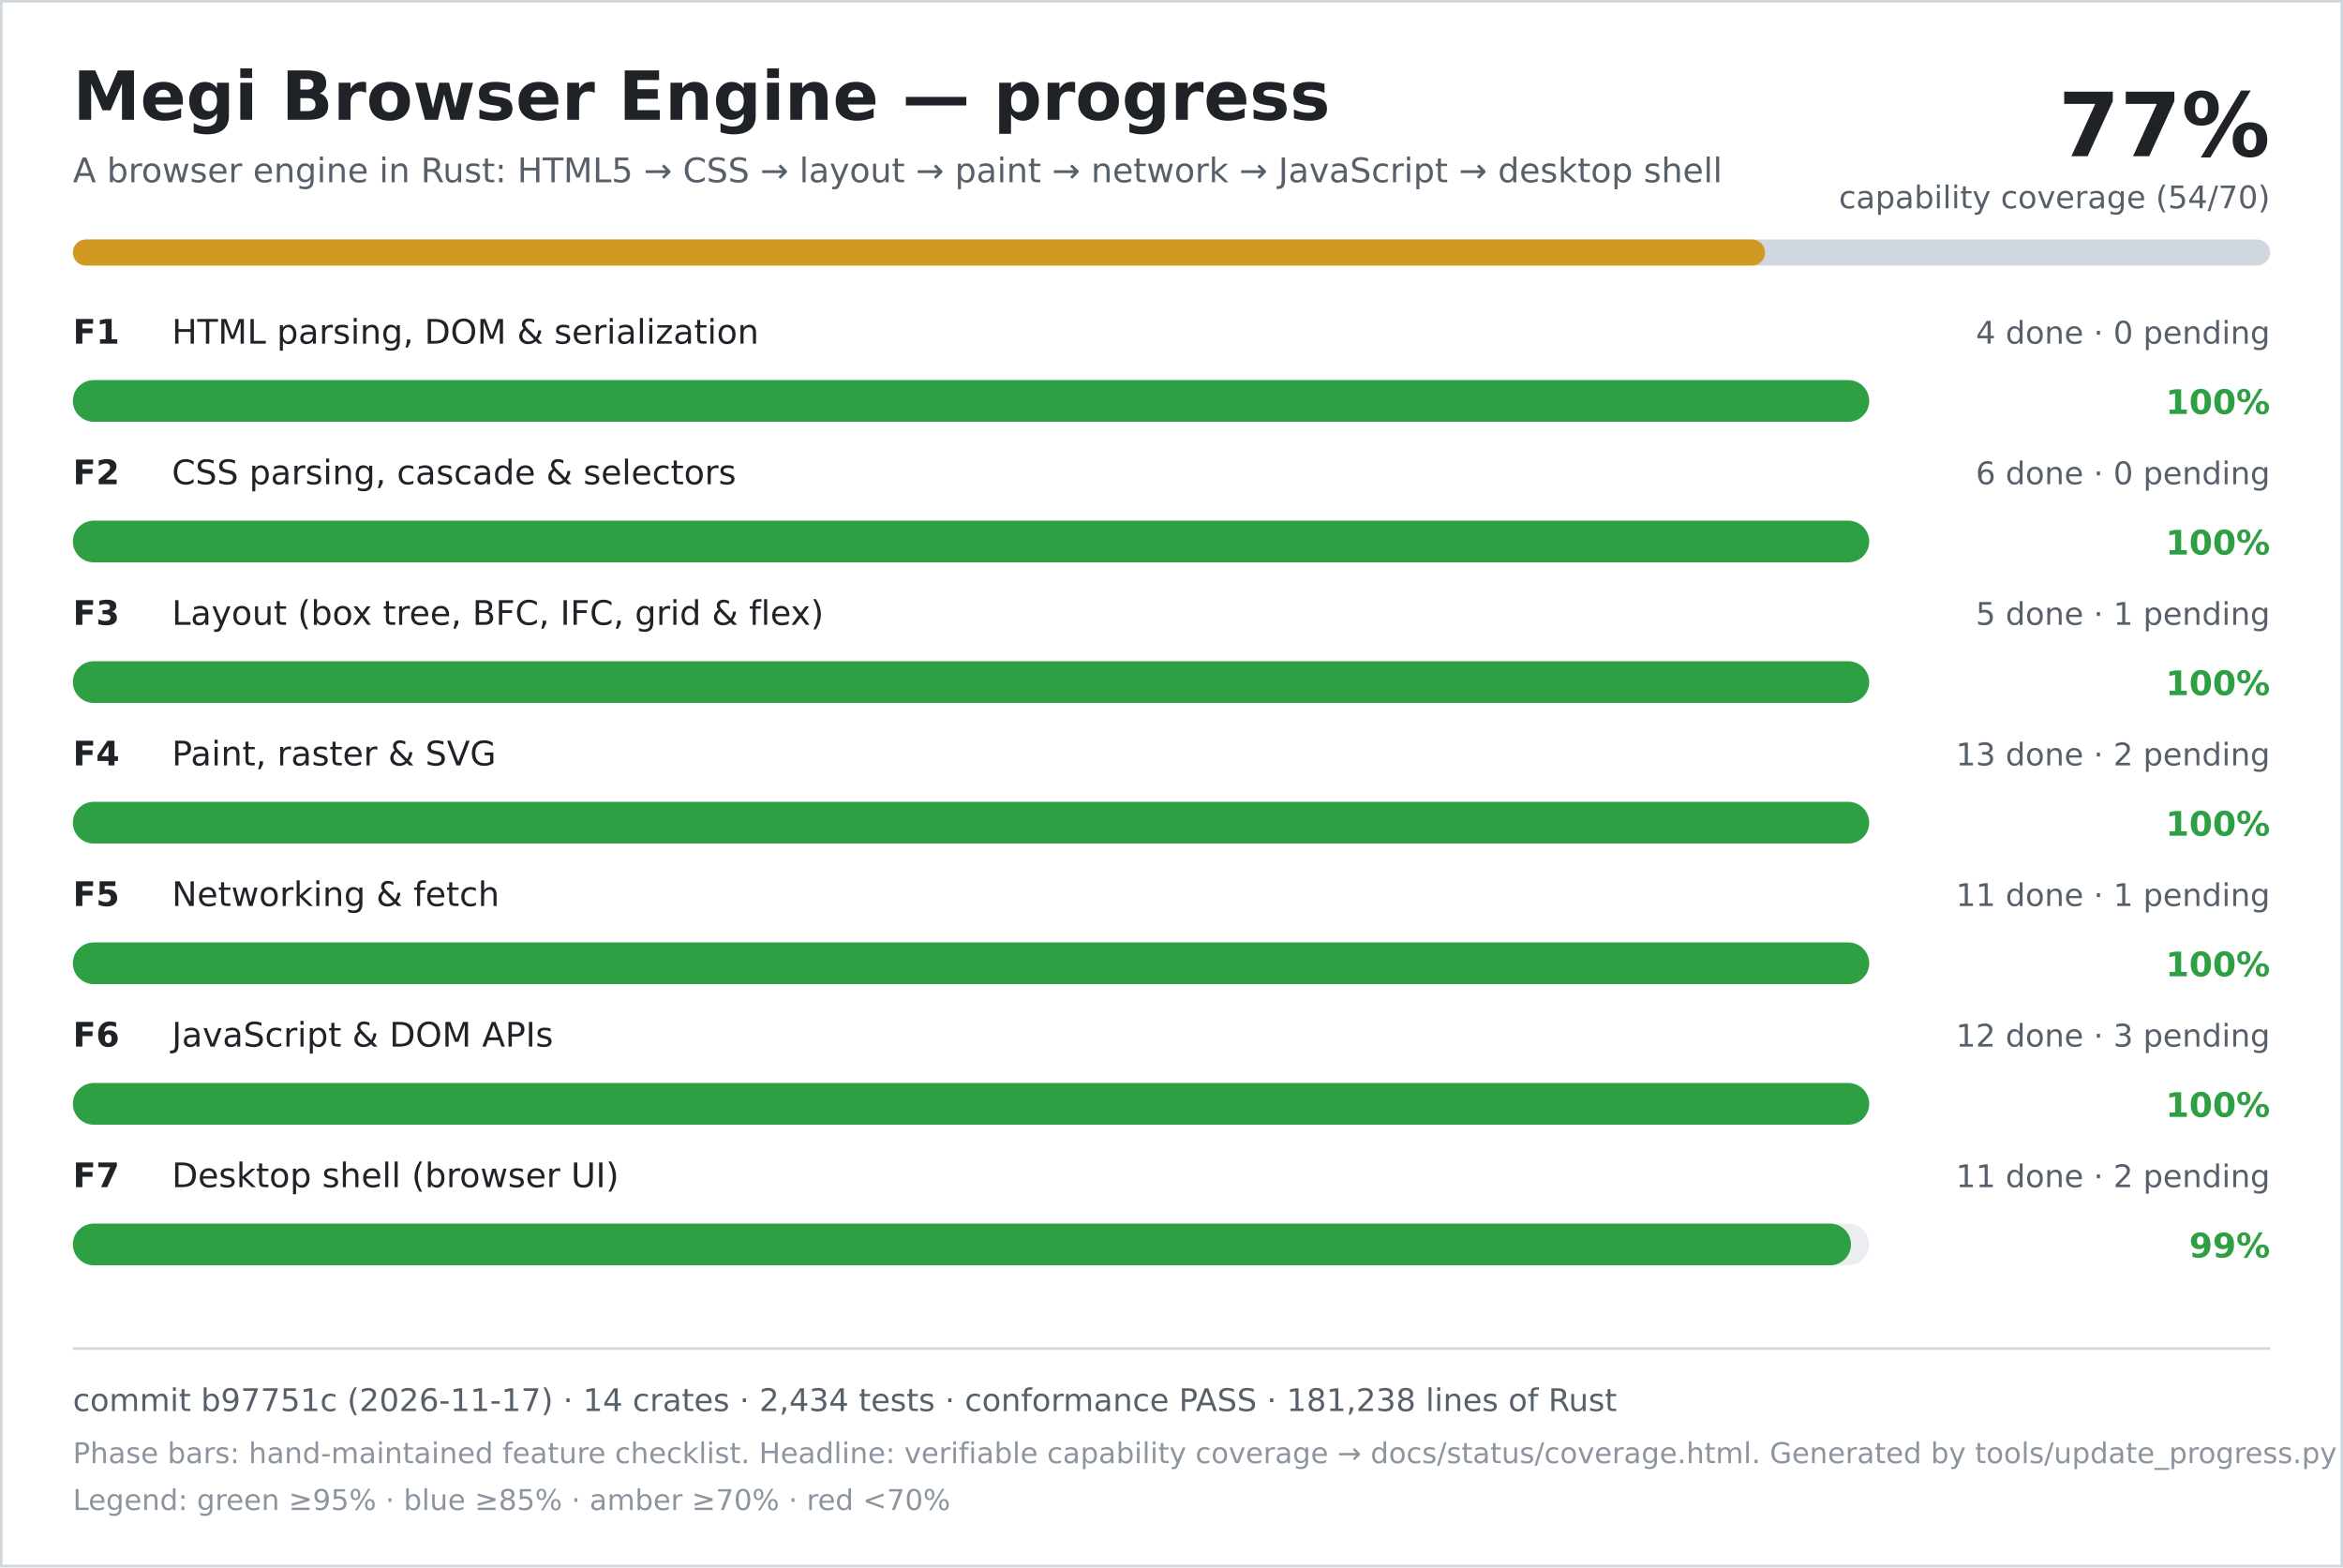
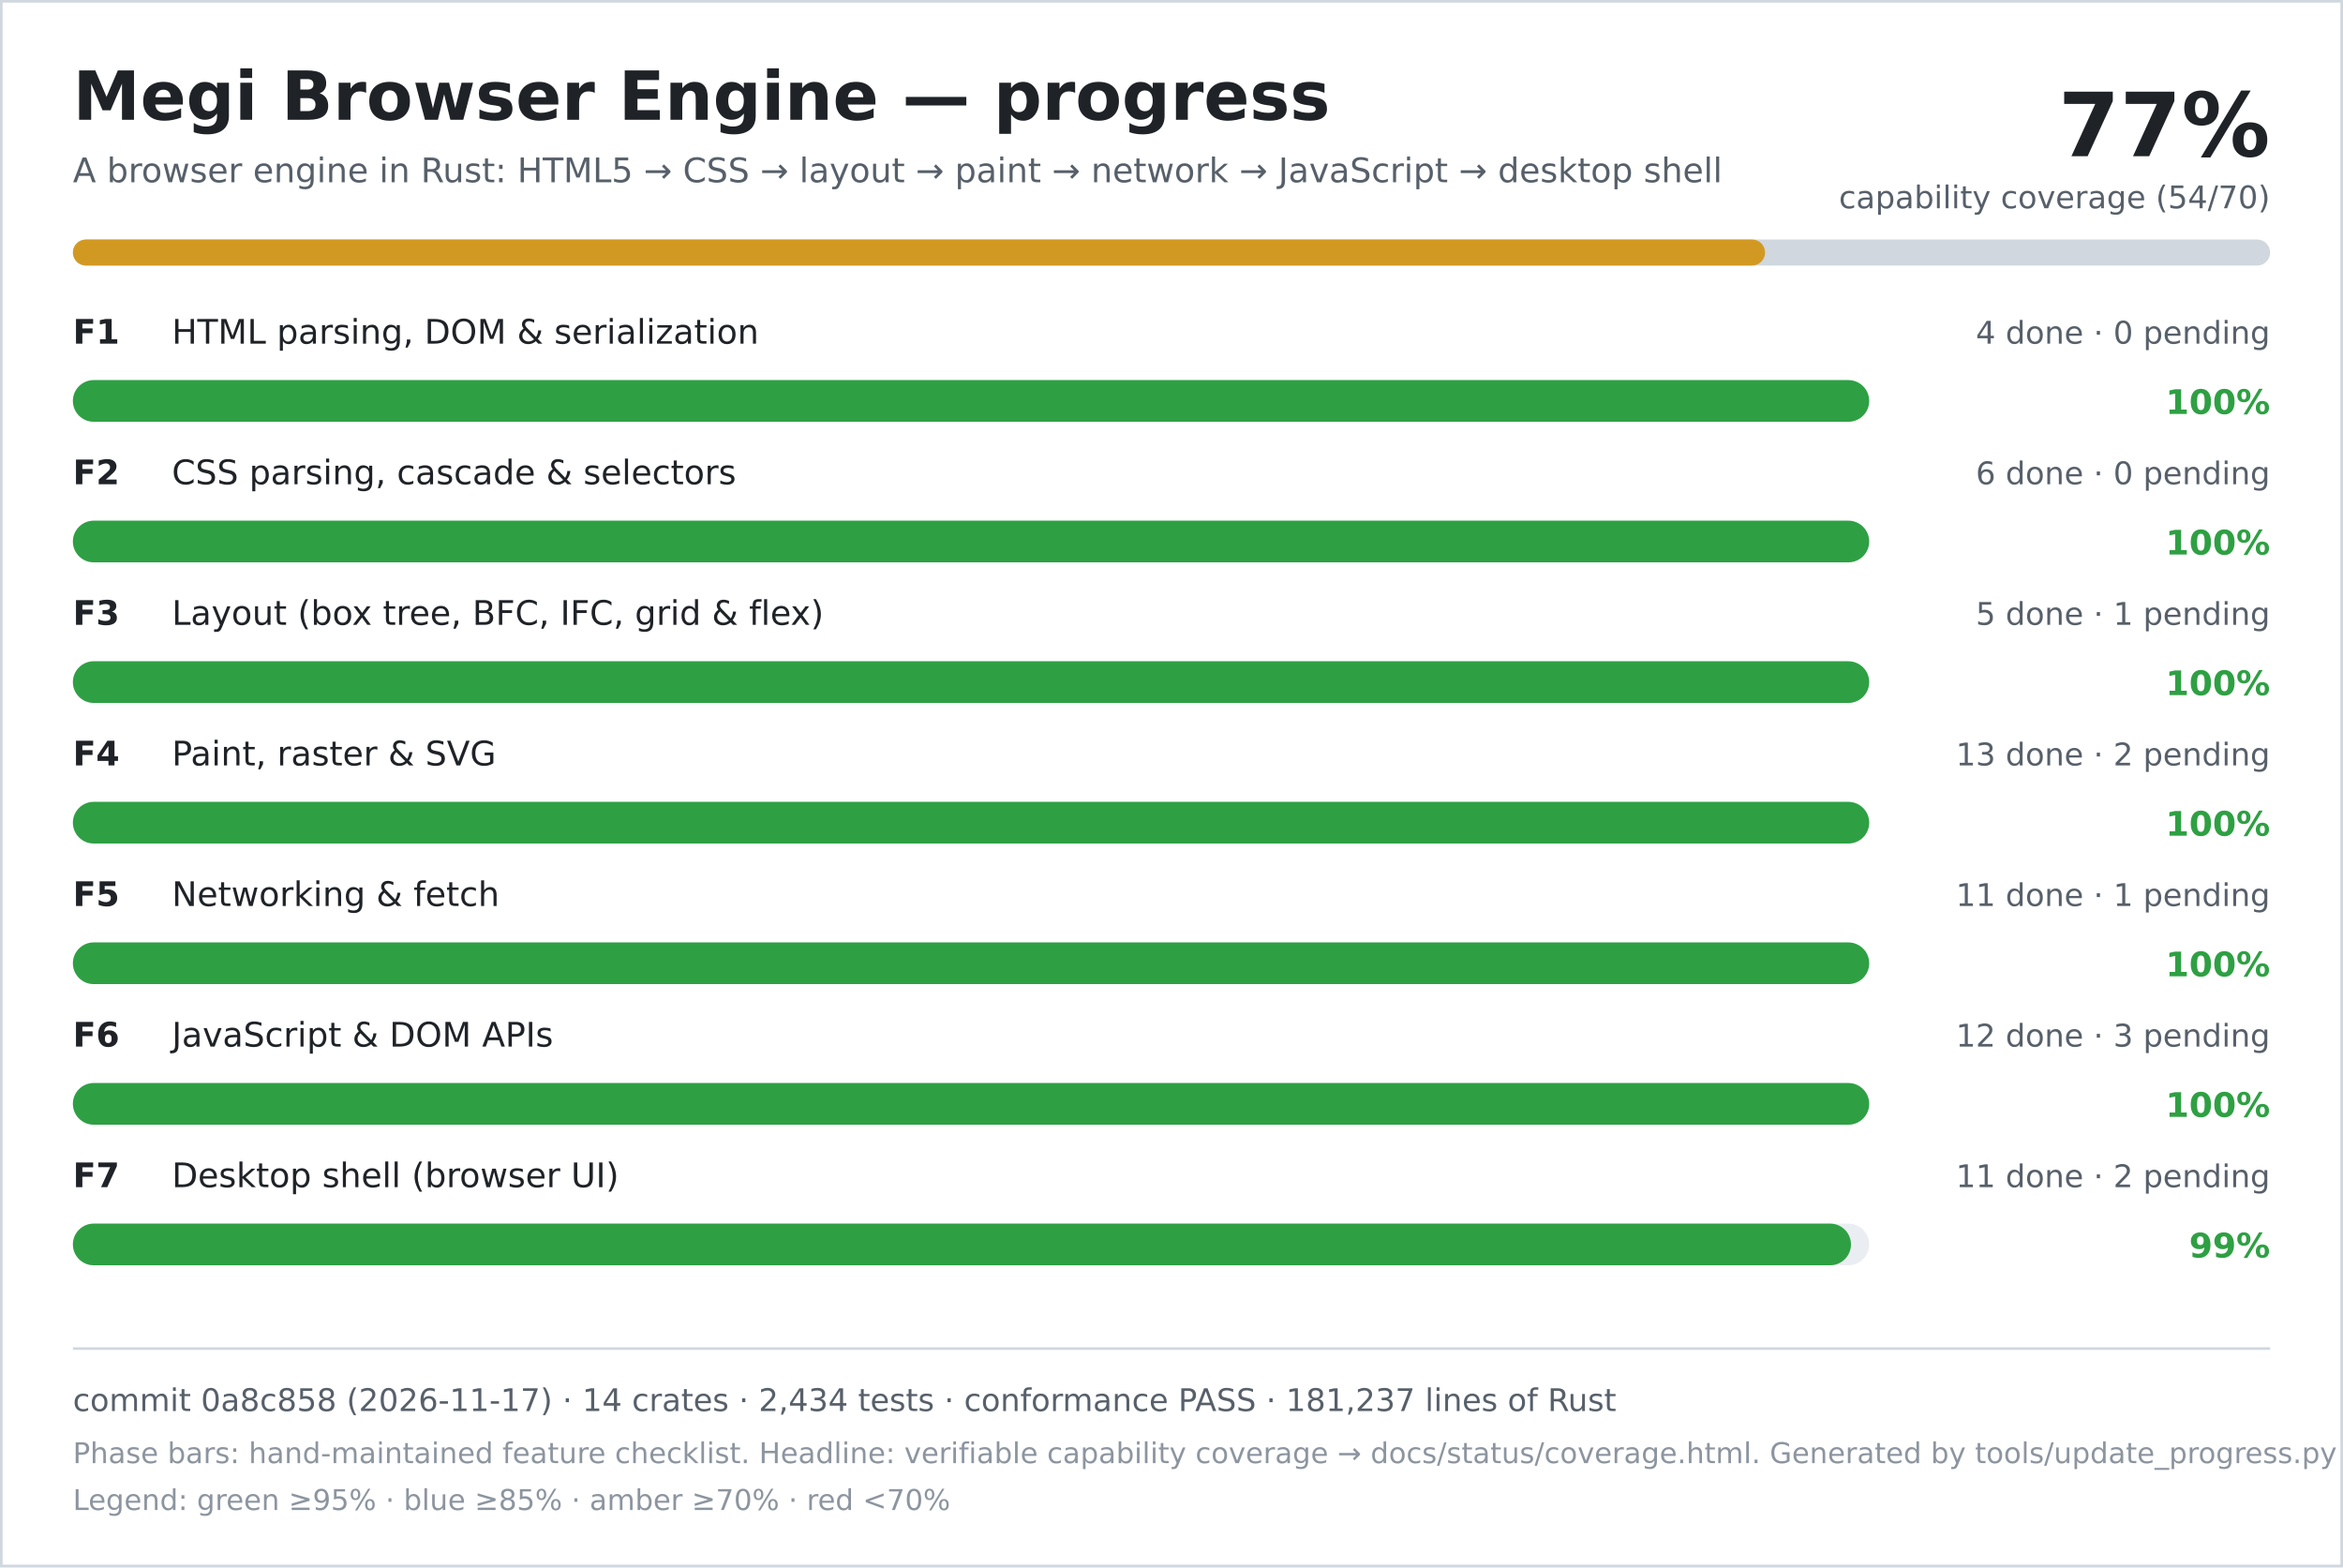
<svg xmlns="http://www.w3.org/2000/svg" width="900" height="602" viewBox="0 0 900 602" role="img" aria-labelledby="title desc">
  <rect width="900" height="602" fill="#ffffff" />
  <rect x="0.5" y="0.5" width="899" height="601" fill="none" stroke="#d0d7de" />
  <text x="28" y="46" font-family="DejaVu Sans, Verdana, sans-serif" font-size="26" font-weight="700" fill="#1f2328">Megi Browser Engine — progress</text>
  <text x="28" y="70" font-family="DejaVu Sans, Verdana, sans-serif" font-size="13" fill="#57606a">A browser engine in Rust: HTML5 → CSS → layout → paint → network → JavaScript → desktop shell</text>
  <text x="872" y="60" text-anchor="end" font-family="DejaVu Sans, Verdana, sans-serif" font-size="34" font-weight="700" fill="#1f2328">77%</text>
  <text x="872" y="80" text-anchor="end" font-family="DejaVu Sans, Verdana, sans-serif" font-size="12" fill="#57606a">capability coverage (54/70)</text>
  <rect x="28" y="92" width="844" height="10" rx="5" fill="#d0d7de" />
  <rect x="28" y="92" width="650" height="10" rx="5" fill="#d29922" />
  <text x="28" y="132" font-family="DejaVu Sans, Verdana, sans-serif" font-size="13" font-weight="700" fill="#1f2328">F1</text>
  <text x="66" y="132" font-family="DejaVu Sans, Verdana, sans-serif" font-size="13" fill="#1f2328">HTML parsing, DOM &amp; serialization</text>
  <text x="872" y="132" text-anchor="end" font-family="DejaVu Sans, Verdana, sans-serif" font-size="12" fill="#57606a">4 done · 0 pending</text>
  <rect x="28" y="146" width="690" height="16" rx="8" fill="#eaeef2" />
  <rect x="28" y="146" width="690" height="16" rx="8" fill="#2ea043" />
  <text x="872" y="159" text-anchor="end" font-family="DejaVu Sans, Verdana, sans-serif" font-size="13" font-weight="700" fill="#2ea043">100%</text>
  <text x="28" y="186" font-family="DejaVu Sans, Verdana, sans-serif" font-size="13" font-weight="700" fill="#1f2328">F2</text>
  <text x="66" y="186" font-family="DejaVu Sans, Verdana, sans-serif" font-size="13" fill="#1f2328">CSS parsing, cascade &amp; selectors</text>
  <text x="872" y="186" text-anchor="end" font-family="DejaVu Sans, Verdana, sans-serif" font-size="12" fill="#57606a">6 done · 0 pending</text>
  <rect x="28" y="200" width="690" height="16" rx="8" fill="#eaeef2" />
  <rect x="28" y="200" width="690" height="16" rx="8" fill="#2ea043" />
  <text x="872" y="213" text-anchor="end" font-family="DejaVu Sans, Verdana, sans-serif" font-size="13" font-weight="700" fill="#2ea043">100%</text>
  <text x="28" y="240" font-family="DejaVu Sans, Verdana, sans-serif" font-size="13" font-weight="700" fill="#1f2328">F3</text>
  <text x="66" y="240" font-family="DejaVu Sans, Verdana, sans-serif" font-size="13" fill="#1f2328">Layout (box tree, BFC, IFC, grid &amp; flex)</text>
  <text x="872" y="240" text-anchor="end" font-family="DejaVu Sans, Verdana, sans-serif" font-size="12" fill="#57606a">5 done · 1 pending</text>
  <rect x="28" y="254" width="690" height="16" rx="8" fill="#eaeef2" />
  <rect x="28" y="254" width="690" height="16" rx="8" fill="#2ea043" />
  <text x="872" y="267" text-anchor="end" font-family="DejaVu Sans, Verdana, sans-serif" font-size="13" font-weight="700" fill="#2ea043">100%</text>
  <text x="28" y="294" font-family="DejaVu Sans, Verdana, sans-serif" font-size="13" font-weight="700" fill="#1f2328">F4</text>
  <text x="66" y="294" font-family="DejaVu Sans, Verdana, sans-serif" font-size="13" fill="#1f2328">Paint, raster &amp; SVG</text>
  <text x="872" y="294" text-anchor="end" font-family="DejaVu Sans, Verdana, sans-serif" font-size="12" fill="#57606a">13 done · 2 pending</text>
  <rect x="28" y="308" width="690" height="16" rx="8" fill="#eaeef2" />
  <rect x="28" y="308" width="690" height="16" rx="8" fill="#2ea043" />
  <text x="872" y="321" text-anchor="end" font-family="DejaVu Sans, Verdana, sans-serif" font-size="13" font-weight="700" fill="#2ea043">100%</text>
  <text x="28" y="348" font-family="DejaVu Sans, Verdana, sans-serif" font-size="13" font-weight="700" fill="#1f2328">F5</text>
  <text x="66" y="348" font-family="DejaVu Sans, Verdana, sans-serif" font-size="13" fill="#1f2328">Networking &amp; fetch</text>
  <text x="872" y="348" text-anchor="end" font-family="DejaVu Sans, Verdana, sans-serif" font-size="12" fill="#57606a">11 done · 1 pending</text>
  <rect x="28" y="362" width="690" height="16" rx="8" fill="#eaeef2" />
  <rect x="28" y="362" width="690" height="16" rx="8" fill="#2ea043" />
  <text x="872" y="375" text-anchor="end" font-family="DejaVu Sans, Verdana, sans-serif" font-size="13" font-weight="700" fill="#2ea043">100%</text>
  <text x="28" y="402" font-family="DejaVu Sans, Verdana, sans-serif" font-size="13" font-weight="700" fill="#1f2328">F6</text>
  <text x="66" y="402" font-family="DejaVu Sans, Verdana, sans-serif" font-size="13" fill="#1f2328">JavaScript &amp; DOM APIs</text>
  <text x="872" y="402" text-anchor="end" font-family="DejaVu Sans, Verdana, sans-serif" font-size="12" fill="#57606a">12 done · 3 pending</text>
  <rect x="28" y="416" width="690" height="16" rx="8" fill="#eaeef2" />
  <rect x="28" y="416" width="690" height="16" rx="8" fill="#2ea043" />
  <text x="872" y="429" text-anchor="end" font-family="DejaVu Sans, Verdana, sans-serif" font-size="13" font-weight="700" fill="#2ea043">100%</text>
  <text x="28" y="456" font-family="DejaVu Sans, Verdana, sans-serif" font-size="13" font-weight="700" fill="#1f2328">F7</text>
  <text x="66" y="456" font-family="DejaVu Sans, Verdana, sans-serif" font-size="13" fill="#1f2328">Desktop shell (browser UI)</text>
  <text x="872" y="456" text-anchor="end" font-family="DejaVu Sans, Verdana, sans-serif" font-size="12" fill="#57606a">11 done · 2 pending</text>
  <rect x="28" y="470" width="690" height="16" rx="8" fill="#eaeef2" />
  <rect x="28" y="470" width="683" height="16" rx="8" fill="#2ea043" />
  <text x="872" y="483" text-anchor="end" font-family="DejaVu Sans, Verdana, sans-serif" font-size="13" font-weight="700" fill="#2ea043">99%</text>
  <line x1="28" y1="518" x2="872" y2="518" stroke="#d0d7de" />
-   <text x="28" y="542" font-family="DejaVu Sans, Verdana, sans-serif" font-size="12" fill="#57606a">commit b97751c (2026-11-17) · 14 crates · 2,434 tests · conformance PASS · 181,238 lines of Rust</text>
+   <text x="28" y="542" font-family="DejaVu Sans, Verdana, sans-serif" font-size="12" fill="#57606a">commit 0a8c858 (2026-11-17) · 14 crates · 2,434 tests · conformance PASS · 181,237 lines of Rust</text>
  <text x="28" y="562" font-family="DejaVu Sans, Verdana, sans-serif" font-size="11" fill="#8c959f">Phase bars: hand-maintained feature checklist. Headline: verifiable capability coverage → docs/status/coverage.html. Generated by tools/update_progress.py — do not edit.</text>
  <text x="28" y="580" font-family="DejaVu Sans, Verdana, sans-serif" font-size="11" fill="#8c959f">Legend: green ≥95% · blue ≥85% · amber ≥70% · red &lt;70%</text>
</svg>
